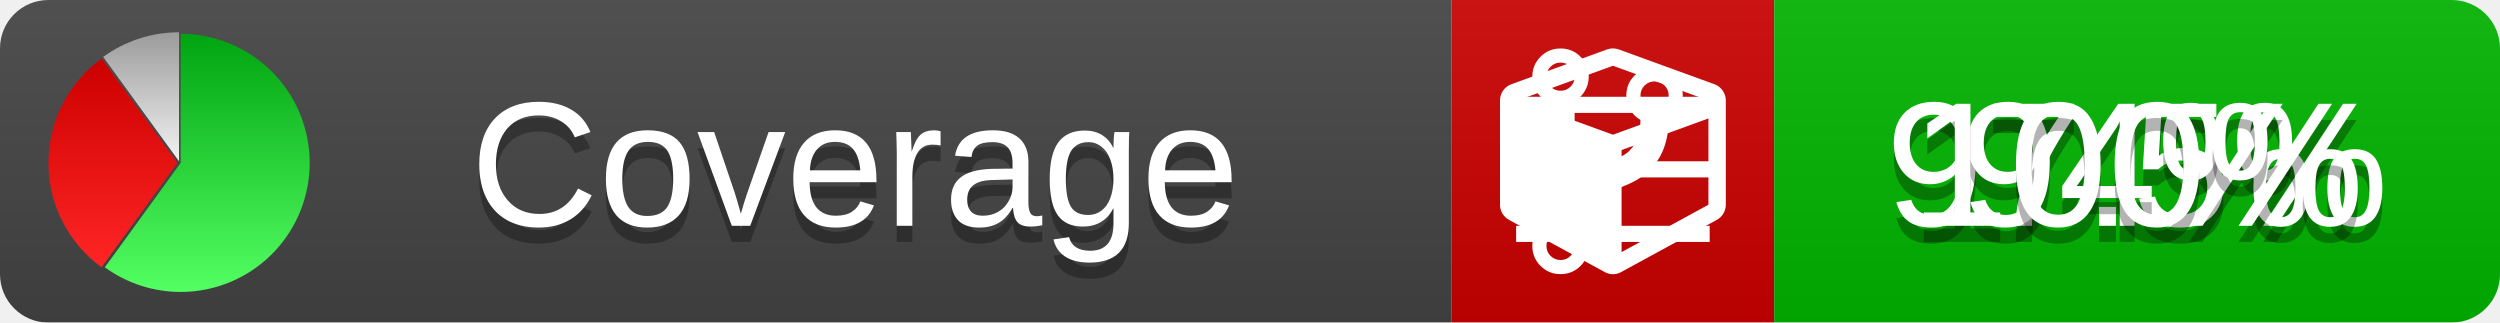
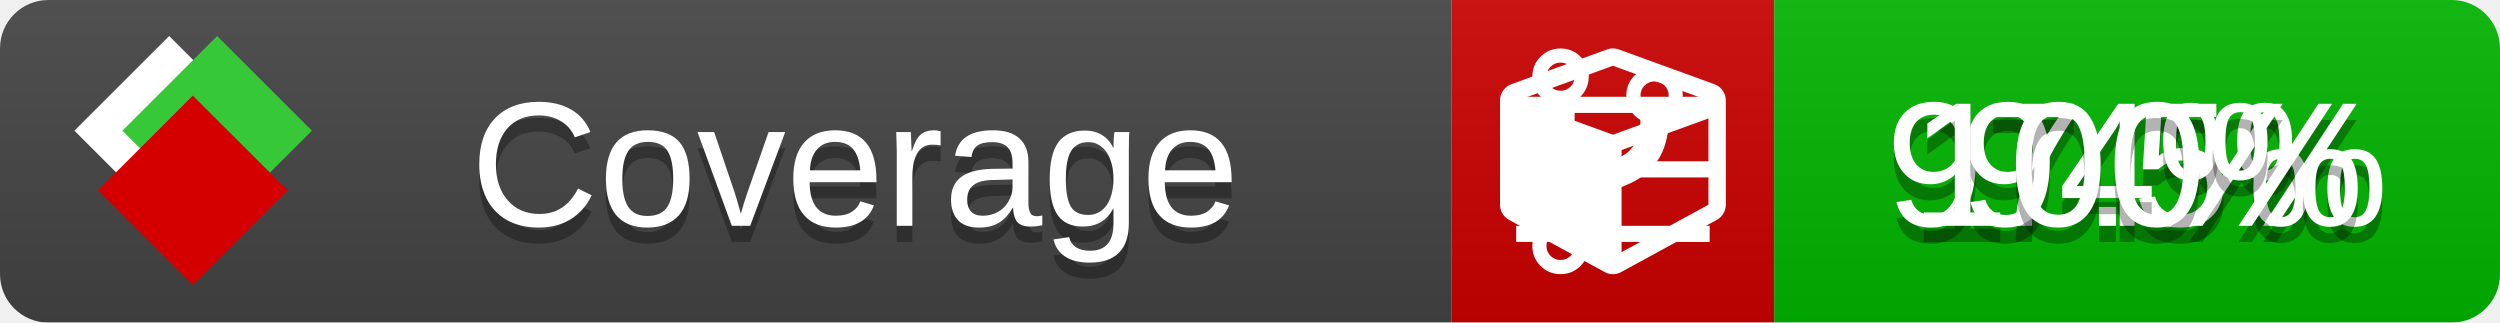
<svg xmlns="http://www.w3.org/2000/svg" xmlns:xlink="http://www.w3.org/1999/xlink" width="155" height="20">
  <style type="text/css">
          
            @keyframes fade1 {
                0% { visibility: visible; opacity: 1; }
               27% { visibility: visible; opacity: 1; }
               33% { visibility: hidden; opacity: 0; }
               60% { visibility: hidden; opacity: 0; }
               66% { visibility: hidden; opacity: 0; }
               93% { visibility: hidden; opacity: 0; }
              100% { visibility: visible; opacity: 1; }
            }
            @keyframes fade2 {
                0% { visibility: hidden; opacity: 0; }
               27% { visibility: hidden; opacity: 0; }
               33% { visibility: visible; opacity: 1; }
               60% { visibility: visible; opacity: 1; }
               66% { visibility: hidden; opacity: 0; }
               93% { visibility: hidden; opacity: 0; }
              100% { visibility: hidden; opacity: 0; }
            }
            @keyframes fade3 {
                0% { visibility: hidden; opacity: 0; }
               27% { visibility: hidden; opacity: 0; }
               33% { visibility: hidden; opacity: 0; }
               60% { visibility: hidden; opacity: 0; }
               66% { visibility: visible; opacity: 1; }
               93% { visibility: visible; opacity: 1; }
              100% { visibility: hidden; opacity: 0; }
            }
            .linecoverage {
                animation-duration: 15s;
                animation-name: fade1;
                animation-iteration-count: infinite;
            }
            .branchcoverage {
                animation-duration: 15s;
                animation-name: fade2;
                animation-iteration-count: infinite;
            }
            .methodcoverage {
                animation-duration: 15s;
                animation-name: fade3;
                animation-iteration-count: infinite;
            }
          
    </style>
  <defs>
    <linearGradient id="gradient" x2="0" y2="100%">
      <stop offset="0" stop-color="#bbb" stop-opacity=".1" />
      <stop offset="1" stop-opacity=".1" />
    </linearGradient>
-     <linearGradient id="green" x2="0" y2="100%">
-       <stop offset="0" stop-color="#00A410" />
-       <stop offset="1" stop-color="#53FF63" />
+     <linearGradient id="c">
+       <stop offset="0" stop-color="#d40000" />
+       <stop offset="1" stop-color="#ff2a2a" />
    </linearGradient>
-     <linearGradient id="red" x2="0" y2="100%">
-       <stop offset="0" stop-color="#C00" />
-       <stop offset="1" stop-color="#FF2525" />
+     <linearGradient id="a">
+       <stop offset="0" stop-color="#e0e0de" />
+       <stop offset="1" stop-color="#fff" />
    </linearGradient>
-     <linearGradient id="gray" x2="0" y2="100%">
-       <stop offset="0" stop-color="#9B9B9B" />
-       <stop offset="1" stop-color="#F3F3F3" />
+     <linearGradient id="b">
+       <stop offset="0" stop-color="#37c837" />
+       <stop offset="1" stop-color="#217821" />
    </linearGradient>
+     <linearGradient xlink:href="#a" id="e" x1="106.44" x2="69.96" y1="-11.96" y2="-46.84" gradientTransform="matrix(-.8426 -.00045 -.00045 -.8426 -94.27 -75.82)" gradientUnits="userSpaceOnUse" />
+     <linearGradient xlink:href="#b" id="f" x1="56.19" x2="77.97" y1="-23.45" y2="10.62" gradientTransform="matrix(.8426 .00045 .00045 .8426 94.27 75.82)" gradientUnits="userSpaceOnUse" />
+     <linearGradient xlink:href="#c" id="g" x1="79.98" x2="132.9" y1="10.79" y2="10.79" gradientTransform="matrix(.8426 .00045 .00045 .8426 94.27 75.82)" gradientUnits="userSpaceOnUse" />
    <mask id="mask">
      <rect width="155" height="20" rx="3" fill="#fff" />
    </mask>
-     <g id="icon">
-       <path style="fill:url(#green);" d="M205,202.5 l0,-200 a200,200 0 1,1 -117.558,361.803 z" />
-       <path style="fill:url(#red);" d="M200,202.5 l-117.558,161.803 a200,200 0 0,1 0,-323.607 z" />
-       <path style="fill:url(#gray);" d="M202.5,200 l-117.558,-161.803 a200,200 0 0,1 117.558,-38.196 z" />
+     <g id="icon" transform="matrix(.04486 0 0 .04481 -.48 -.63)">
+       <rect width="52.92" height="52.92" x="-109.72" y="-27.13" fill="url(#e)" transform="rotate(-135)" />
+       <rect width="52.92" height="52.92" x="70.19" y="-39.18" fill="url(#f)" transform="rotate(45)" />
+       <rect width="52.92" height="52.92" x="80.05" y="-15.74" fill="url(#g)" transform="rotate(45)" />
    </g>
  </defs>
  <g mask="url(#mask)">
    <rect x="0" y="0" width="90" height="20" fill="#444" />
    <rect x="90" y="0" width="20" height="20" fill="#c00" />
    <rect x="110" y="0" width="45" height="20" fill="#00B600" />
    <rect x="0" y="0" width="155" height="20" fill="url(#gradient)" />
  </g>
  <g>
    <path class="linecoverage" stroke="#fff" d="M94 6.5 h12 M94 10.5 h12 M94 14.5 h12" />
    <path class="branchcoverage" fill="#fff" d="m 97.628,15.247 q 0,-0.364 -0.255,-0.619 -0.255,-0.255 -0.619,-0.255 -0.364,0 -0.619,0.255 -0.255,0.255 -0.255,0.619 0,0.364 0.255,0.619 0.255,0.255 0.619,0.255 0.364,0 0.619,-0.255 0.255,-0.255 0.255,-0.619 z m 0,-10.493 q 0,-0.364 -0.255,-0.619 -0.255,-0.255 -0.619,-0.255 -0.364,0 -0.619,0.255 -0.255,0.255 -0.255,0.619 0,0.364 0.255,0.619 0.255,0.255 0.619,0.255 0.364,0 0.619,-0.255 0.255,-0.255 0.255,-0.619 z m 5.83,1.166 q 0,-0.364 -0.255,-0.619 -0.255,-0.255 -0.619,-0.255 -0.364,0 -0.619,0.255 -0.255,0.255 -0.255,0.619 0,0.364 0.255,0.619 0.255,0.255 0.619,0.255 0.364,0 0.619,-0.255 0.255,-0.255 0.255,-0.619 z m 0.874,0 q 0,0.474 -0.237,0.879 -0.237,0.405 -0.638,0.633 -0.018,2.614 -2.059,3.771 -0.619,0.346 -1.849,0.738 -1.166,0.364 -1.544,0.647 -0.378,0.282 -0.378,0.911 l 0,0.237 q 0.401,0.228 0.638,0.633 0.237,0.405 0.237,0.879 0,0.729 -0.51,1.239 -0.51,0.51 -1.239,0.51 -0.729,0 -1.239,-0.51 -0.51,-0.51 -0.51,-1.239 0,-0.474 0.237,-0.879 0.237,-0.405 0.638,-0.633 l 0,-7.469 q -0.401,-0.228 -0.638,-0.633 -0.237,-0.405 -0.237,-0.879 0,-0.729 0.51,-1.239 0.51,-0.51 1.239,-0.51 0.729,0 1.239,0.51 0.51,0.51 0.51,1.239 0,0.474 -0.237,0.879 -0.237,0.405 -0.638,0.633 l 0,4.527 q 0.492,-0.237 1.403,-0.519 0.501,-0.155 0.797,-0.269 0.296,-0.114 0.642,-0.282 0.346,-0.169 0.537,-0.36 0.191,-0.191 0.369,-0.465 0.178,-0.273 0.255,-0.633 0.077,-0.36 0.077,-0.833 -0.401,-0.228 -0.638,-0.633 -0.237,-0.405 -0.237,-0.879 0,-0.729 0.51,-1.239 0.51,-0.51 1.239,-0.51 0.729,0 1.239,0.51 0.51,0.51 0.51,1.239 z" />
    <path class="methodcoverage" fill="#fff" d="m 100.538,15.629 5.385,-2.936 v -5.351 l -5.385,1.96 z M 100,8.351 105.873,6.214 100,4.077 94.127,6.214 Z m 7,-2.12 v 6.462 q 0,0.294 -0.151,0.547 -0.151,0.252 -0.412,0.395 l -5.923,3.231 q -0.236,0.135 -0.513,0.135 -0.278,0 -0.513,-0.135 l -5.923,-3.231 Q 93.303,13.492 93.151,13.239 93,12.987 93,12.692 v -6.462 q 0,-0.337 0.194,-0.614 0.194,-0.278 0.513,-0.395 l 5.923,-2.154 q 0.185,-0.067 0.37,-0.067 0.185,0 0.37,0.067 l 5.923,2.154 q 0.32,0.118 0.513,0.395 Q 107,5.894 107,6.231 Z" />
  </g>
  <g fill="#fff" text-anchor="middle" font-family="Verdana,Arial,Geneva,sans-serif" font-size="11">
    <a xlink:href="https://github.com/danielpalme/ReportGenerator" target="_top">
-       <use xlink:href="#icon" transform="translate(3,2) scale(.04)" />
+       <use xlink:href="#icon" transform="translate(3,1) scale(3.5)" />
    </a>
    <text x="53" y="15" fill="#010101" fill-opacity=".3">Coverage</text>
    <text x="53" y="14" fill="#fff">Coverage</text>
    <text class="linecoverage" x="132.5" y="15" fill="#010101" fill-opacity=".3">97.5%</text>
    <text class="linecoverage" x="132.5" y="14">97.5%</text>
    <text class="branchcoverage" x="132.5" y="15" fill="#010101" fill-opacity=".3">94%</text>
    <text class="branchcoverage" x="132.5" y="14">94%</text>
    <text class="methodcoverage" x="132.5" y="15" fill="#010101" fill-opacity=".3">100%</text>
    <text class="methodcoverage" x="132.5" y="14">100%</text>
  </g>
  <g>
    <rect class="linecoverage" x="90" y="0" width="65" height="20" fill-opacity="0" />
    <rect class="branchcoverage" x="90" y="0" width="65" height="20" fill-opacity="0" />
    <rect class="methodcoverage" x="90" y="0" width="65" height="20" fill-opacity="0" />
  </g>
</svg>
